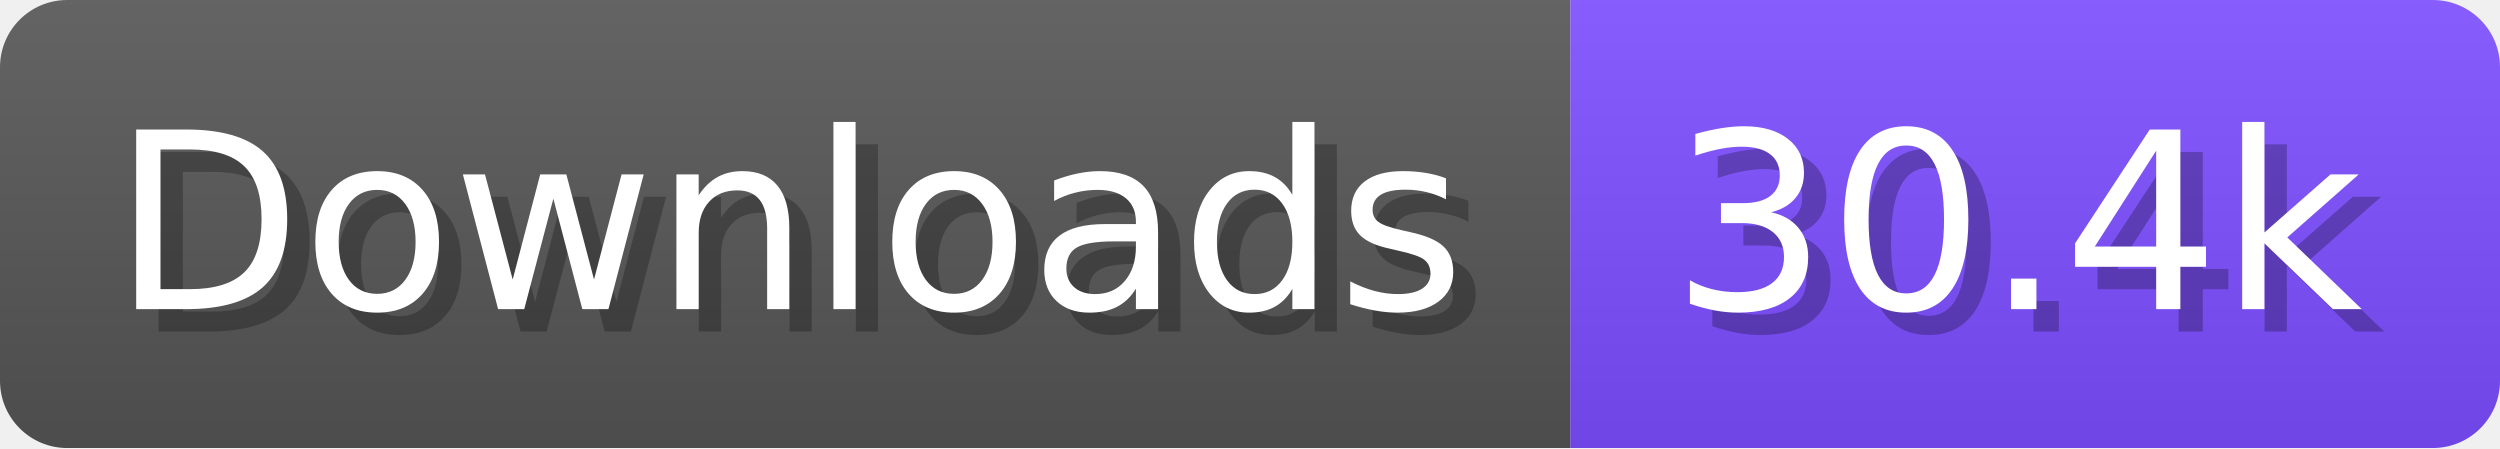
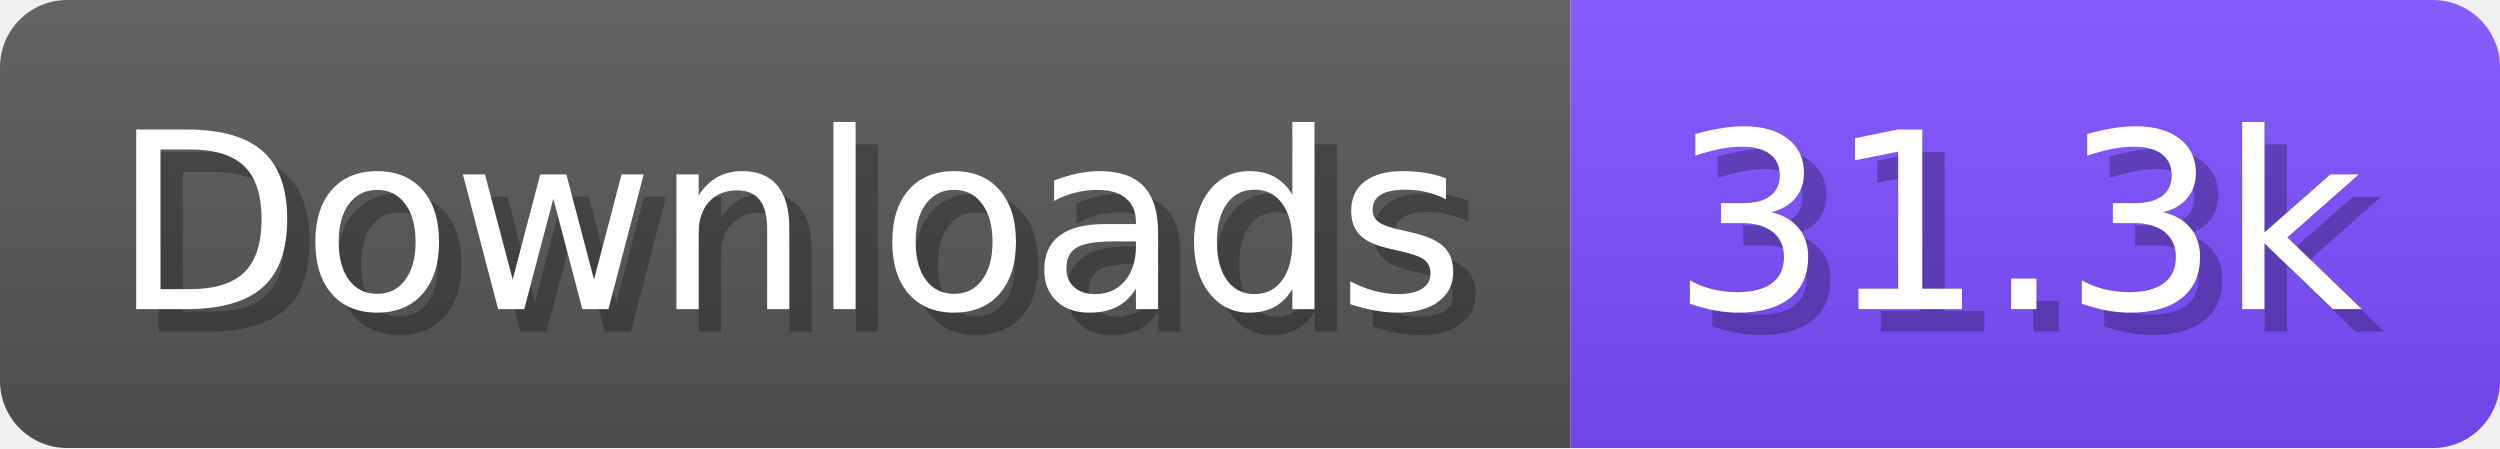
- <svg xmlns="http://www.w3.org/2000/svg" width="111.6" height="20" viewBox="0 0 1116 200" role="img" aria-label="Downloads: 30.4k">
+ <svg xmlns="http://www.w3.org/2000/svg" width="111.6" height="20" viewBox="0 0 1116 200" role="img" aria-label="Downloads: 31.3k">
  <linearGradient id="a" x2="0" y2="100%">
    <stop offset="0" stop-opacity=".1" stop-color="#EEE" />
    <stop offset="1" stop-opacity=".1" />
  </linearGradient>
  <mask id="m">
    <rect width="1116" height="200" rx="30" fill="#FFF" />
  </mask>
  <g mask="url(#m)">
    <rect width="701" height="200" fill="#555" />
    <rect width="415" height="200" fill="#7C4DFF" x="701" />
    <rect width="1116" height="200" fill="url(#a)" />
  </g>
  <g aria-hidden="true" fill="#fff" text-anchor="start" font-family="Verdana,DejaVu Sans,sans-serif" font-size="110">
    <text x="60" y="148" textLength="601" fill="#000" opacity="0.25">Downloads</text>
    <text x="50" y="138" textLength="601">Downloads</text>
-     <text x="756" y="148" textLength="315" fill="#000" opacity="0.25">30.4k</text>
-     <text x="746" y="138" textLength="315">30.4k</text>
+     <text x="756" y="148" textLength="315" fill="#000" opacity="0.25">31.3k</text>
+     <text x="746" y="138" textLength="315">31.3k</text>
  </g>
</svg>
